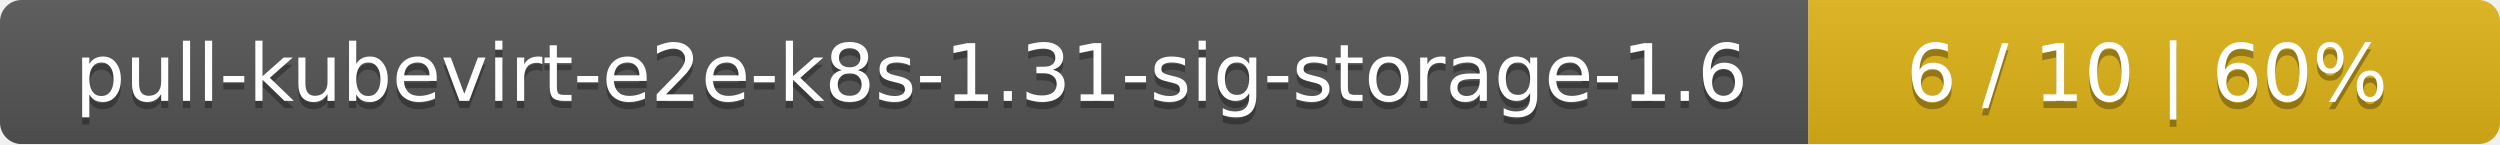
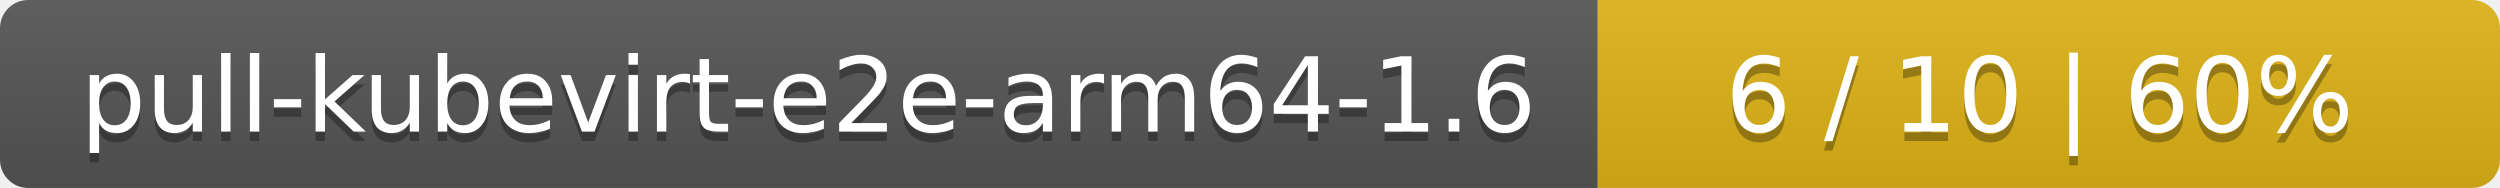
- <svg xmlns="http://www.w3.org/2000/svg" width="347" height="20">
+ <svg xmlns="http://www.w3.org/2000/svg" width="266" height="20">
  <linearGradient id="smooth" x2="0" y2="100%">
    <stop offset="0" stop-color="#bbb" stop-opacity=".1" />
    <stop offset="1" stop-opacity=".1" />
  </linearGradient>
  <mask id="round">
-     <rect width="347" height="20" rx="3" fill="#fff" />
+     <rect width="266" height="20" rx="3" fill="#fff" />
  </mask>
  <g mask="url(#round)">
-     <rect width="251" height="20" fill="#555" />
-     <rect x="251" width="96" height="20" fill="#dfb317" />
-     <rect width="347" height="20" fill="url(#smooth)" />
+     <rect width="170" height="20" fill="#555" />
+     <rect x="170" width="96" height="20" fill="#dfb317" />
+     <rect width="266" height="20" fill="url(#smooth)" />
  </g>
  <g fill="#fff" text-anchor="middle" font-family="DejaVu Sans,Verdana,Geneva,sans-serif" font-size="11">
-     <text x="126.5" y="15" fill="#010101" fill-opacity=".3">pull-kubevirt-e2e-k8s-1.31-sig-storage-1.6</text>
-     <text x="126.5" y="14">pull-kubevirt-e2e-k8s-1.31-sig-storage-1.6</text>
-     <text x="298" y="15" fill="#010101" fill-opacity=".3">6 / 10    |    60%</text>
-     <text x="298" y="14">6 / 10    |    60%</text>
+     <text x="86" y="15" fill="#010101" fill-opacity=".3">pull-kubevirt-e2e-arm64-1.6</text>
+     <text x="86" y="14">pull-kubevirt-e2e-arm64-1.6</text>
+     <text x="217" y="15" fill="#010101" fill-opacity=".3">6 / 10    |    60%</text>
+     <text x="217" y="14">6 / 10    |    60%</text>
  </g>
</svg>
